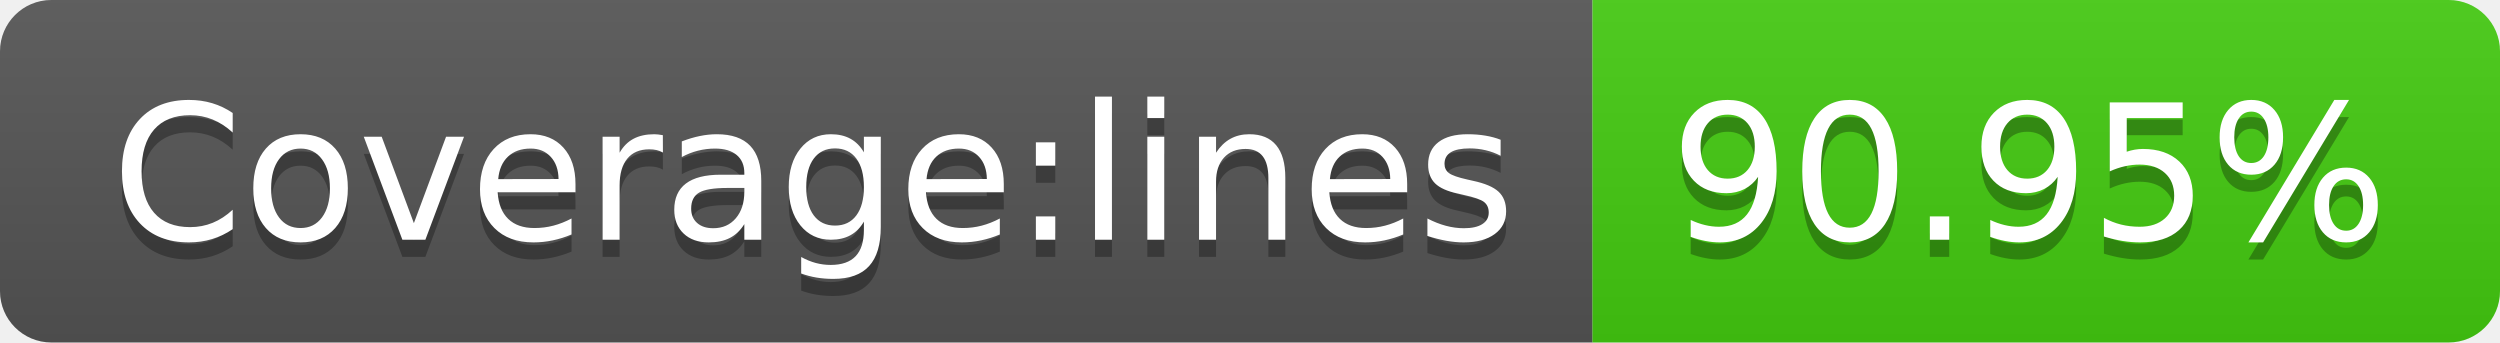
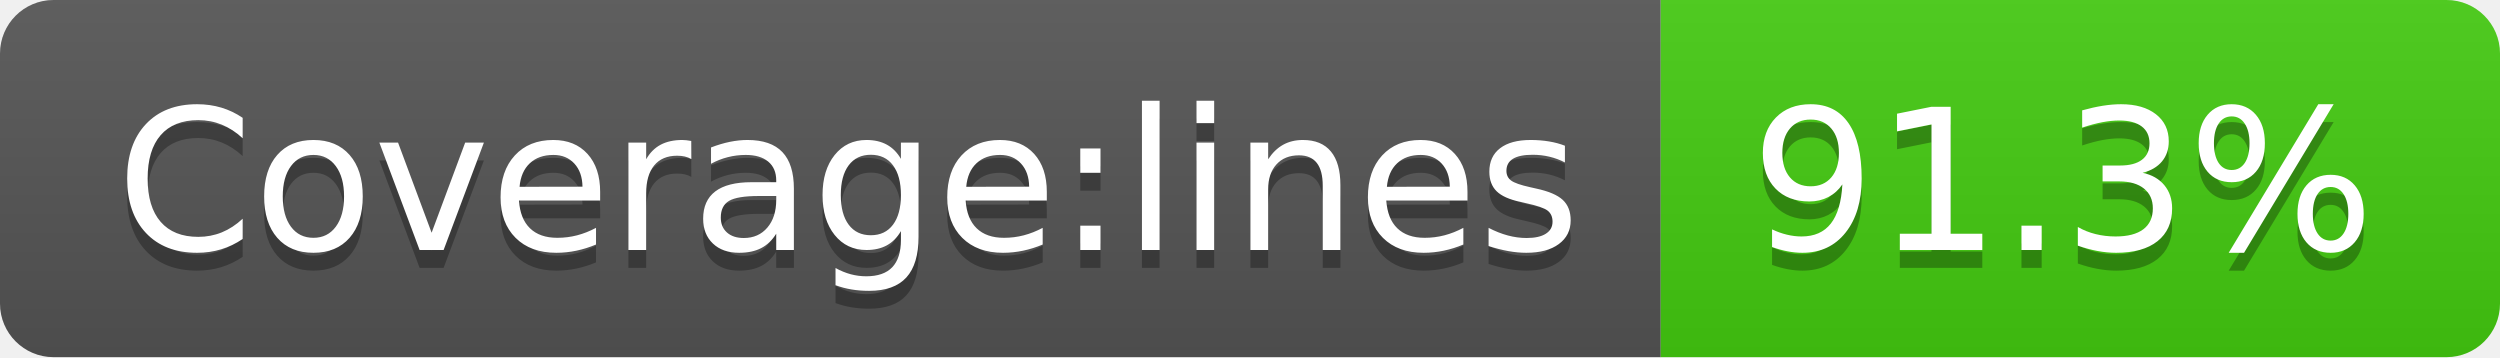
- <svg xmlns="http://www.w3.org/2000/svg" width="146" height="20" role="img" aria-label="Coverage:lines: 90.95%">
+ <svg xmlns="http://www.w3.org/2000/svg" width="140" height="20" role="img" aria-label="Coverage:lines: 91.3%">
  <linearGradient id="s" x2="0" y2="100%">
    <stop offset="0" stop-color="#bbb" stop-opacity=".1" />
    <stop offset="1" stop-opacity=".1" />
  </linearGradient>
  <clipPath id="r">
-     <rect width="146" height="20" rx="3" fill="#fff" />
+     <rect width="140" height="20" rx="3" fill="#fff" />
  </clipPath>
  <g clip-path="url(#r)">
    <rect width="93" height="20" fill="#555" />
-     <rect x="93" width="53" height="20" fill="#4c1" />
-     <rect width="146" height="20" fill="url(#s)" />
+     <rect x="93" width="47" height="20" fill="#4c1" />
+     <rect width="140" height="20" fill="url(#s)" />
  </g>
  <g fill="#fff" text-anchor="middle" font-family="Verdana,Geneva,DejaVu Sans,sans-serif" text-rendering="geometricPrecision" font-size="110">
    <text aria-hidden="true" x="475" y="150" fill="#010101" fill-opacity=".3" transform="scale(.1)" textLength="830">Coverage:lines</text>
    <text x="475" y="140" transform="scale(.1)" fill="#fff" textLength="830">Coverage:lines</text>
-     <text aria-hidden="true" x="1185" y="150" fill="#010101" fill-opacity=".3" transform="scale(.1)" textLength="430">90.95%</text>
-     <text x="1185" y="140" transform="scale(.1)" fill="#fff" textLength="430">90.95%</text>
+     <text aria-hidden="true" x="1155" y="150" fill="#010101" fill-opacity=".3" transform="scale(.1)" textLength="370">91.3%</text>
+     <text x="1155" y="140" transform="scale(.1)" fill="#fff" textLength="370">91.3%</text>
  </g>
</svg>
